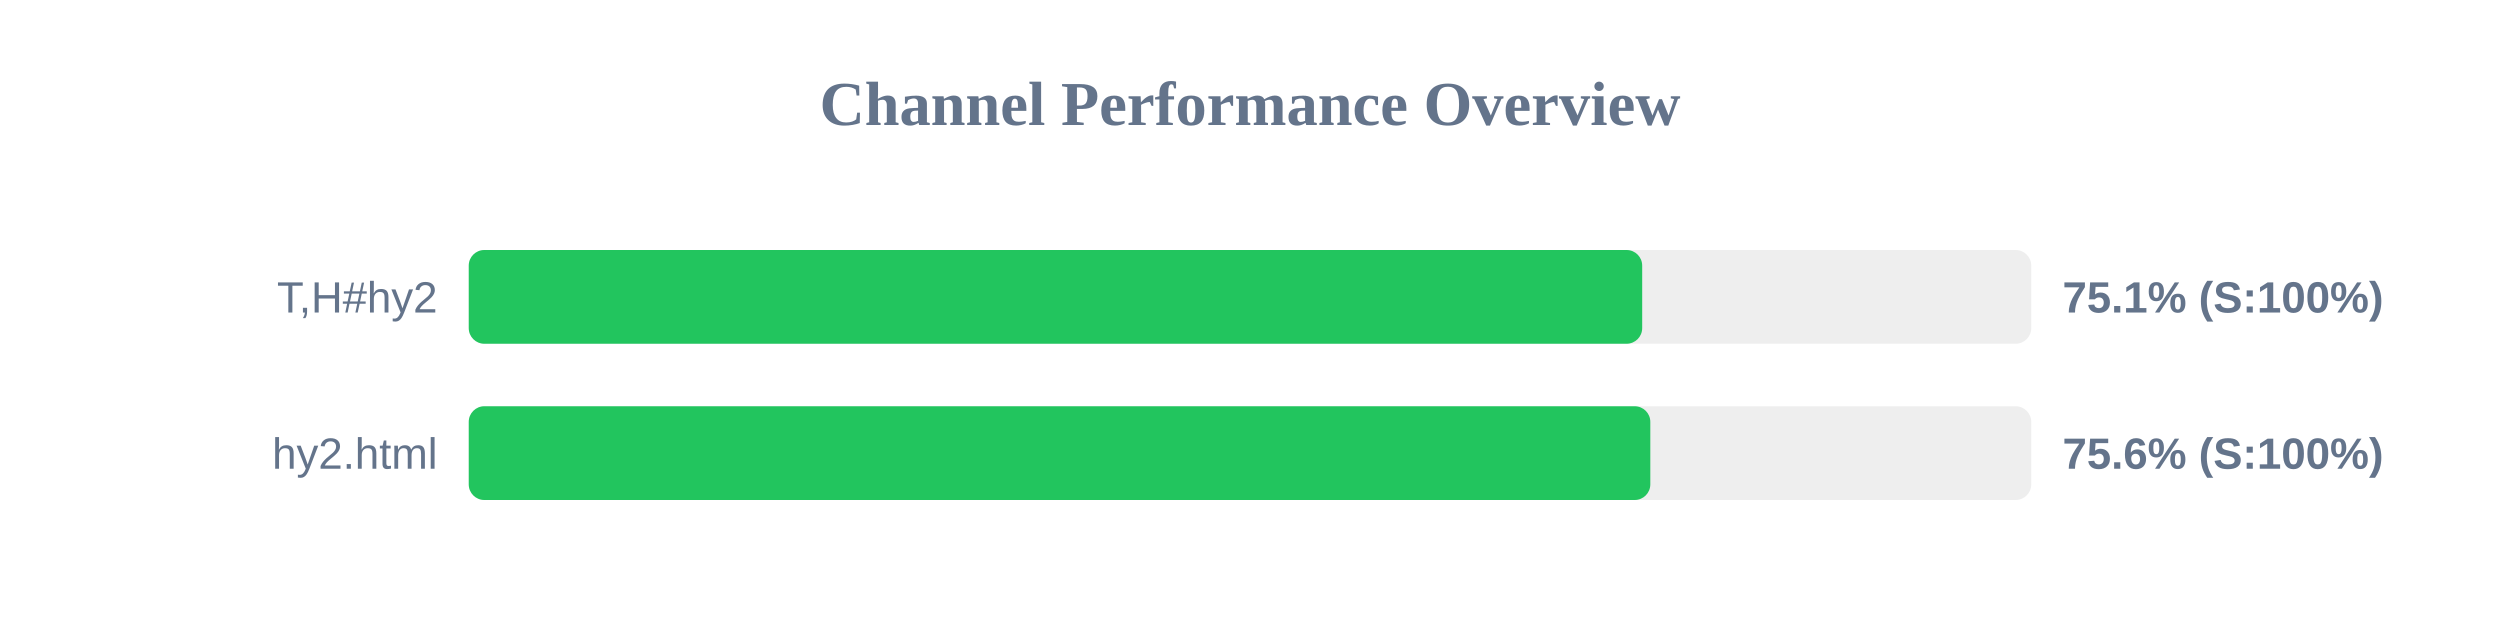
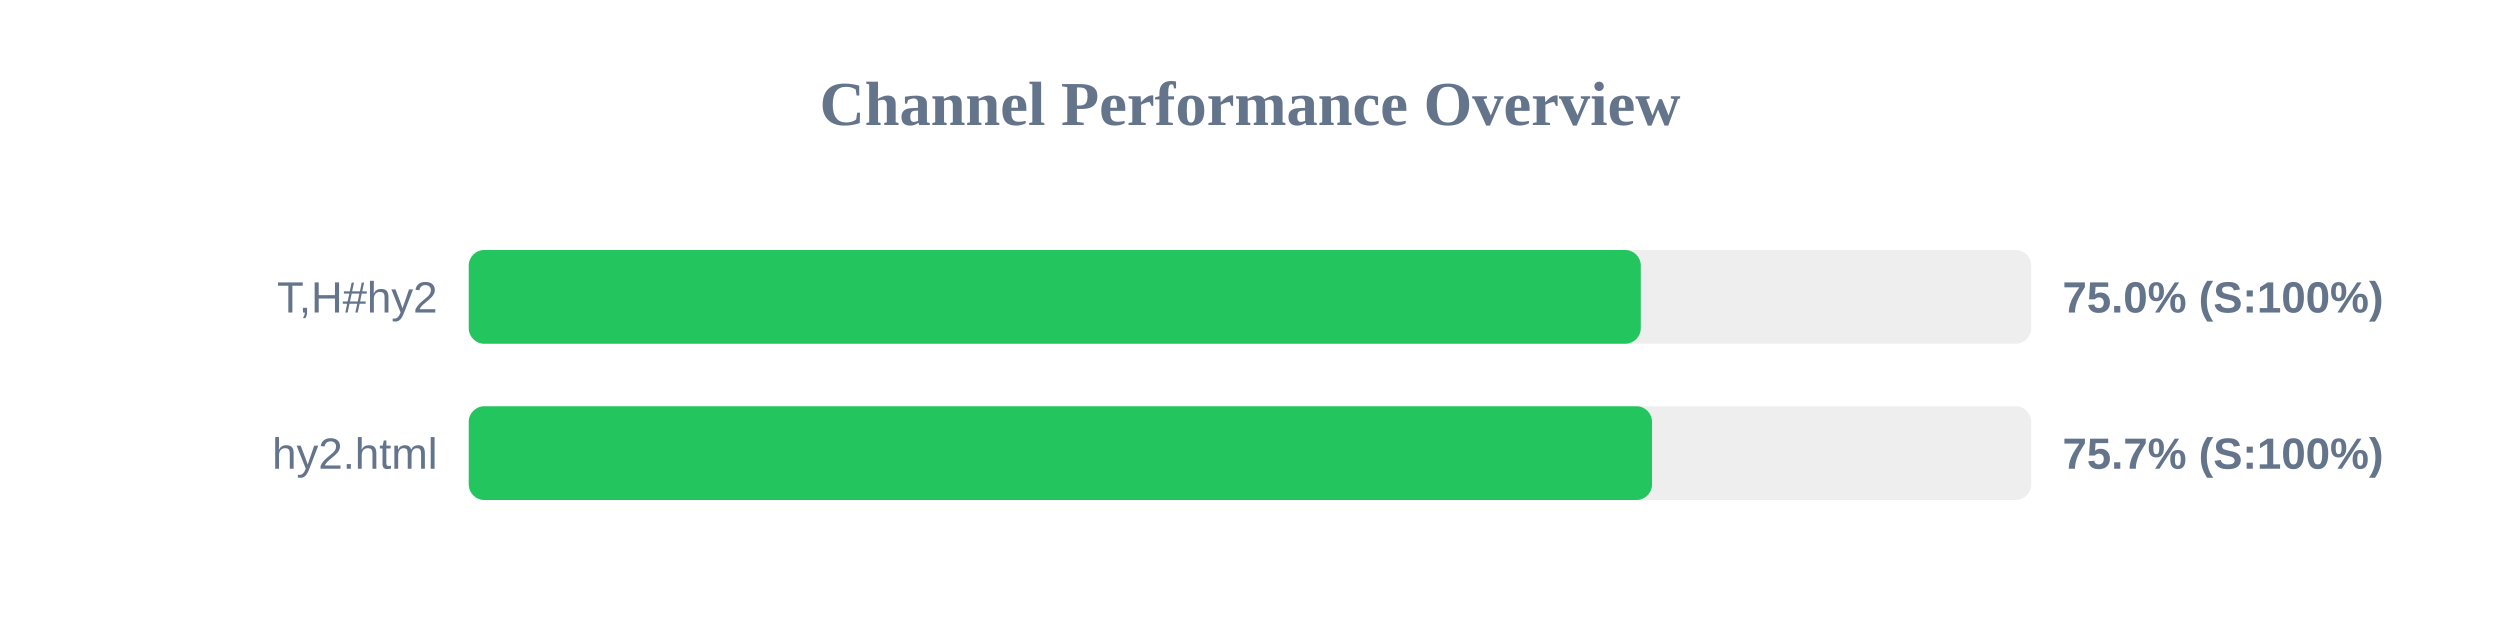
<svg xmlns="http://www.w3.org/2000/svg" width="800" height="200" version="1.1">
  <style>
        .row { font: 14px Arial; fill: #64748b; }
        .score { font: bold 14px Arial; fill: #64748b; }
    </style>
  <text x="400" y="40" text-anchor="middle" font-size="20px" font-weight="bold" fill="#64748b">Channel Performance Overview</text>
  <rect x="150" y="80" width="500" height="30" fill="#eee" rx="5" />
-   <rect x="150" y="80" width="375.5" height="30" fill="#22c55e" rx="5" />
+   <rect x="150" y="80" width="375.05" height="30" fill="#22c55e" rx="5" />
  <text x="140" y="100" text-anchor="end" class="row">T,H#hy2</text>
-   <text x="660" y="100" text-anchor="start" class="score">75.1% (S:100%)</text>
+   <text x="660" y="100" text-anchor="start" class="score">75.0% (S:100%)</text>
  <rect x="150" y="130" width="500" height="30" fill="#eee" rx="5" />
-   <rect x="150" y="130" width="378.1" height="30" fill="#22c55e" rx="5" />
+   <rect x="150" y="130" width="378.65" height="30" fill="#22c55e" rx="5" />
  <text x="140" y="150" text-anchor="end" class="row">hy2.html</text>
-   <text x="660" y="150" text-anchor="start" class="score">75.6% (S:100%)</text>
+   <text x="660" y="150" text-anchor="start" class="score">75.7% (S:100%)</text>
</svg>
